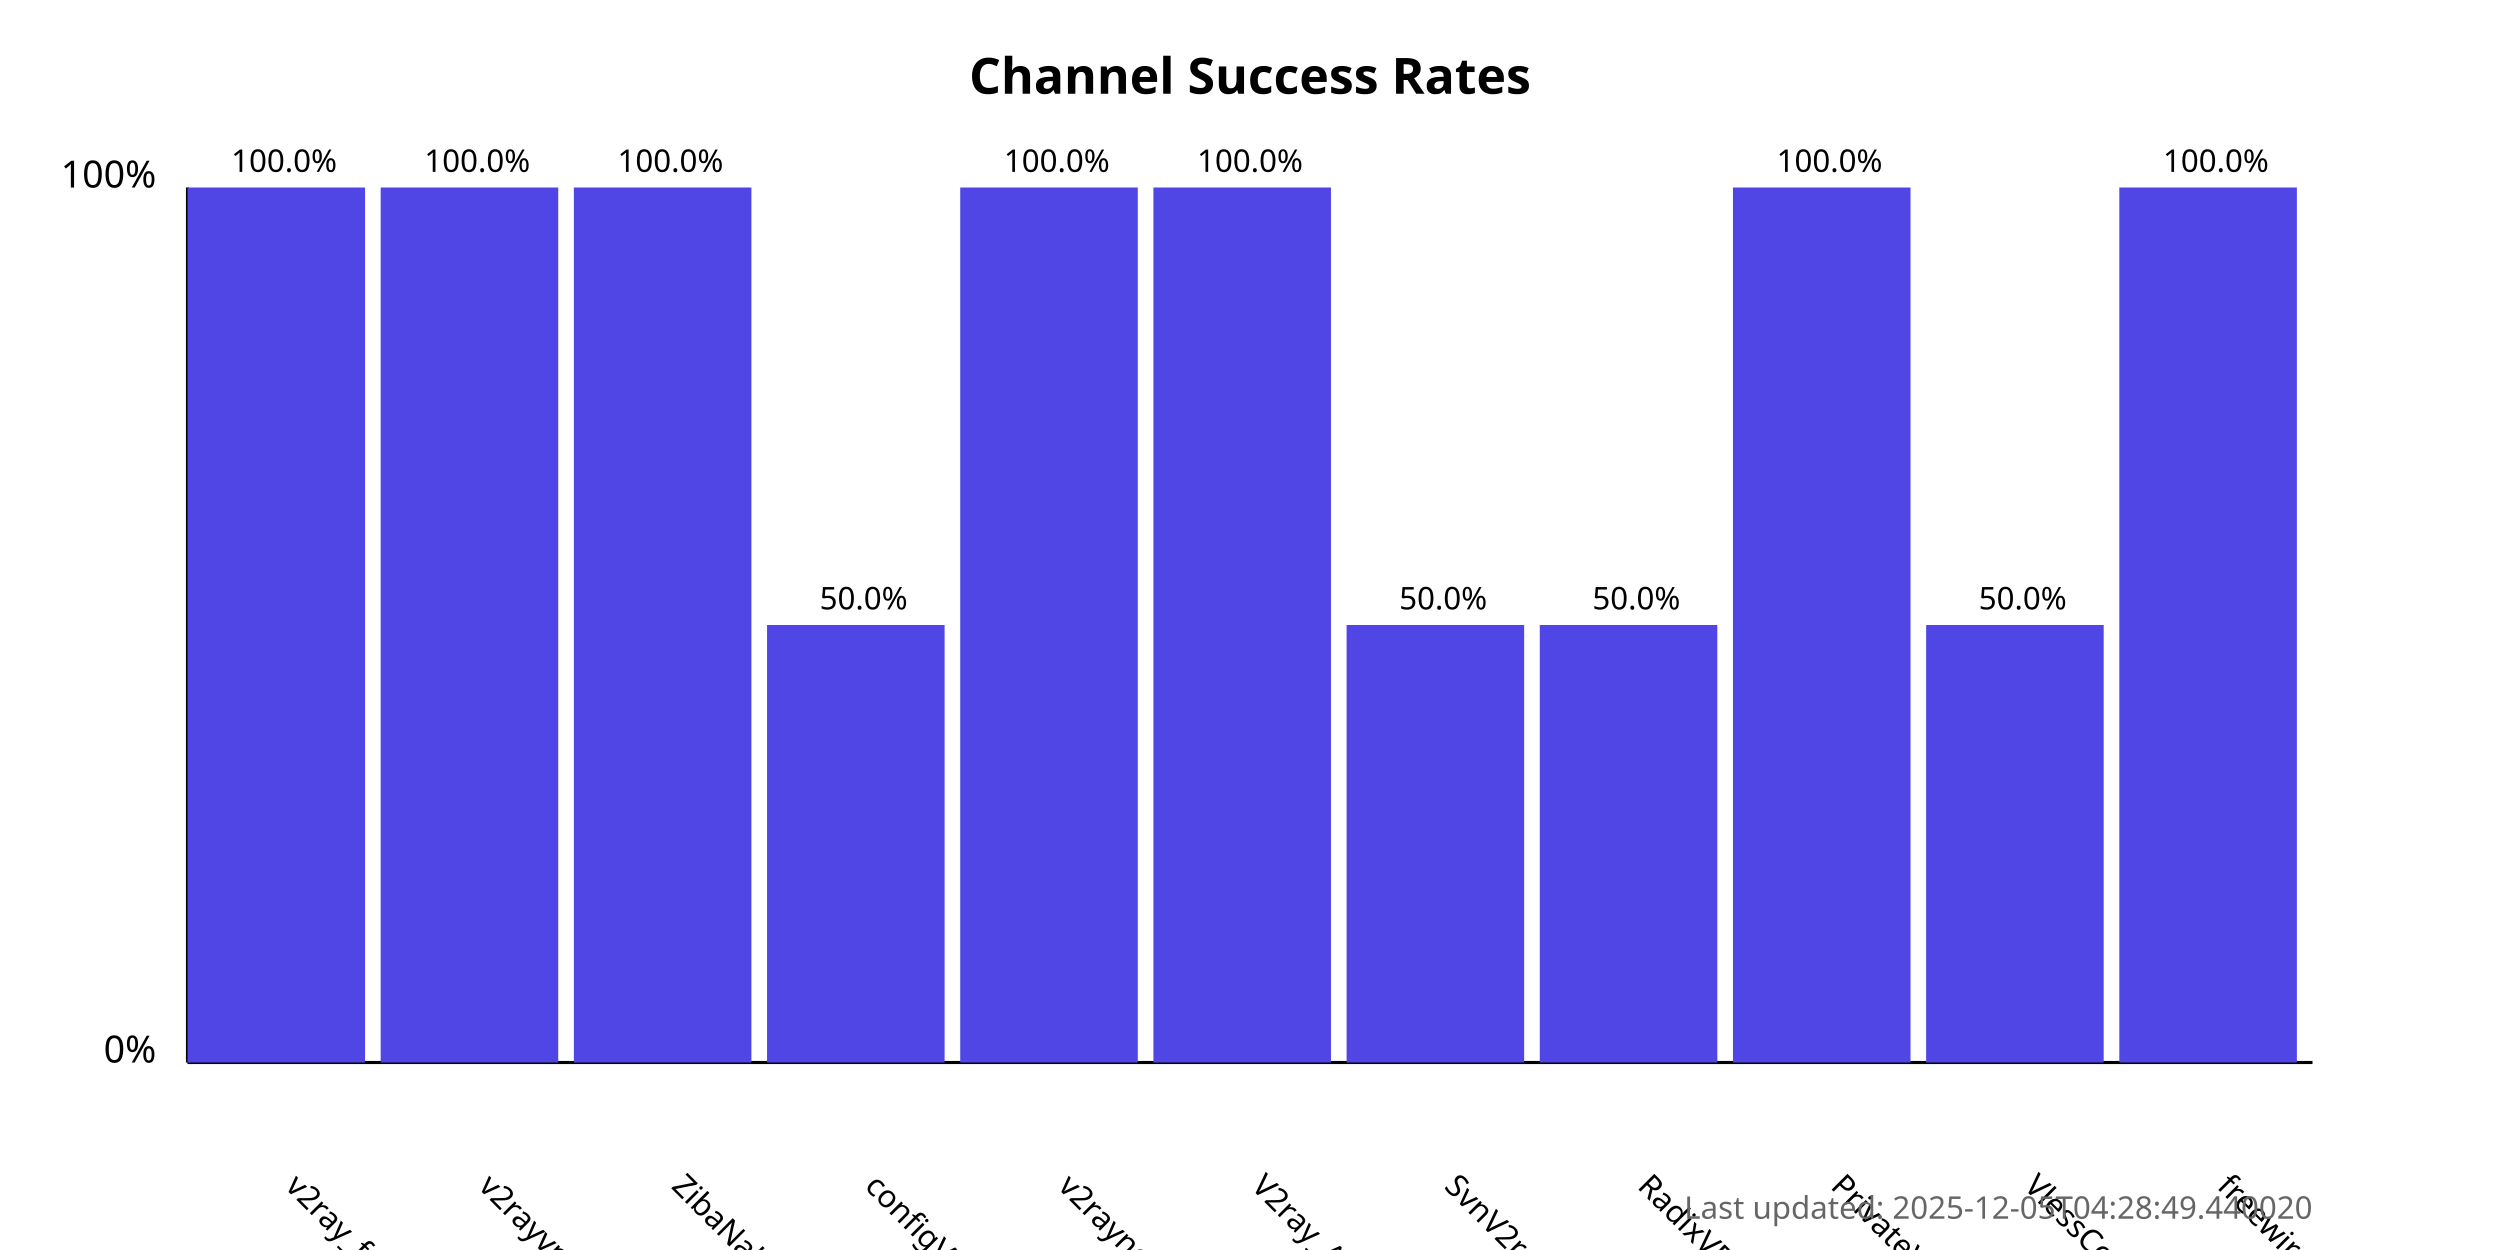
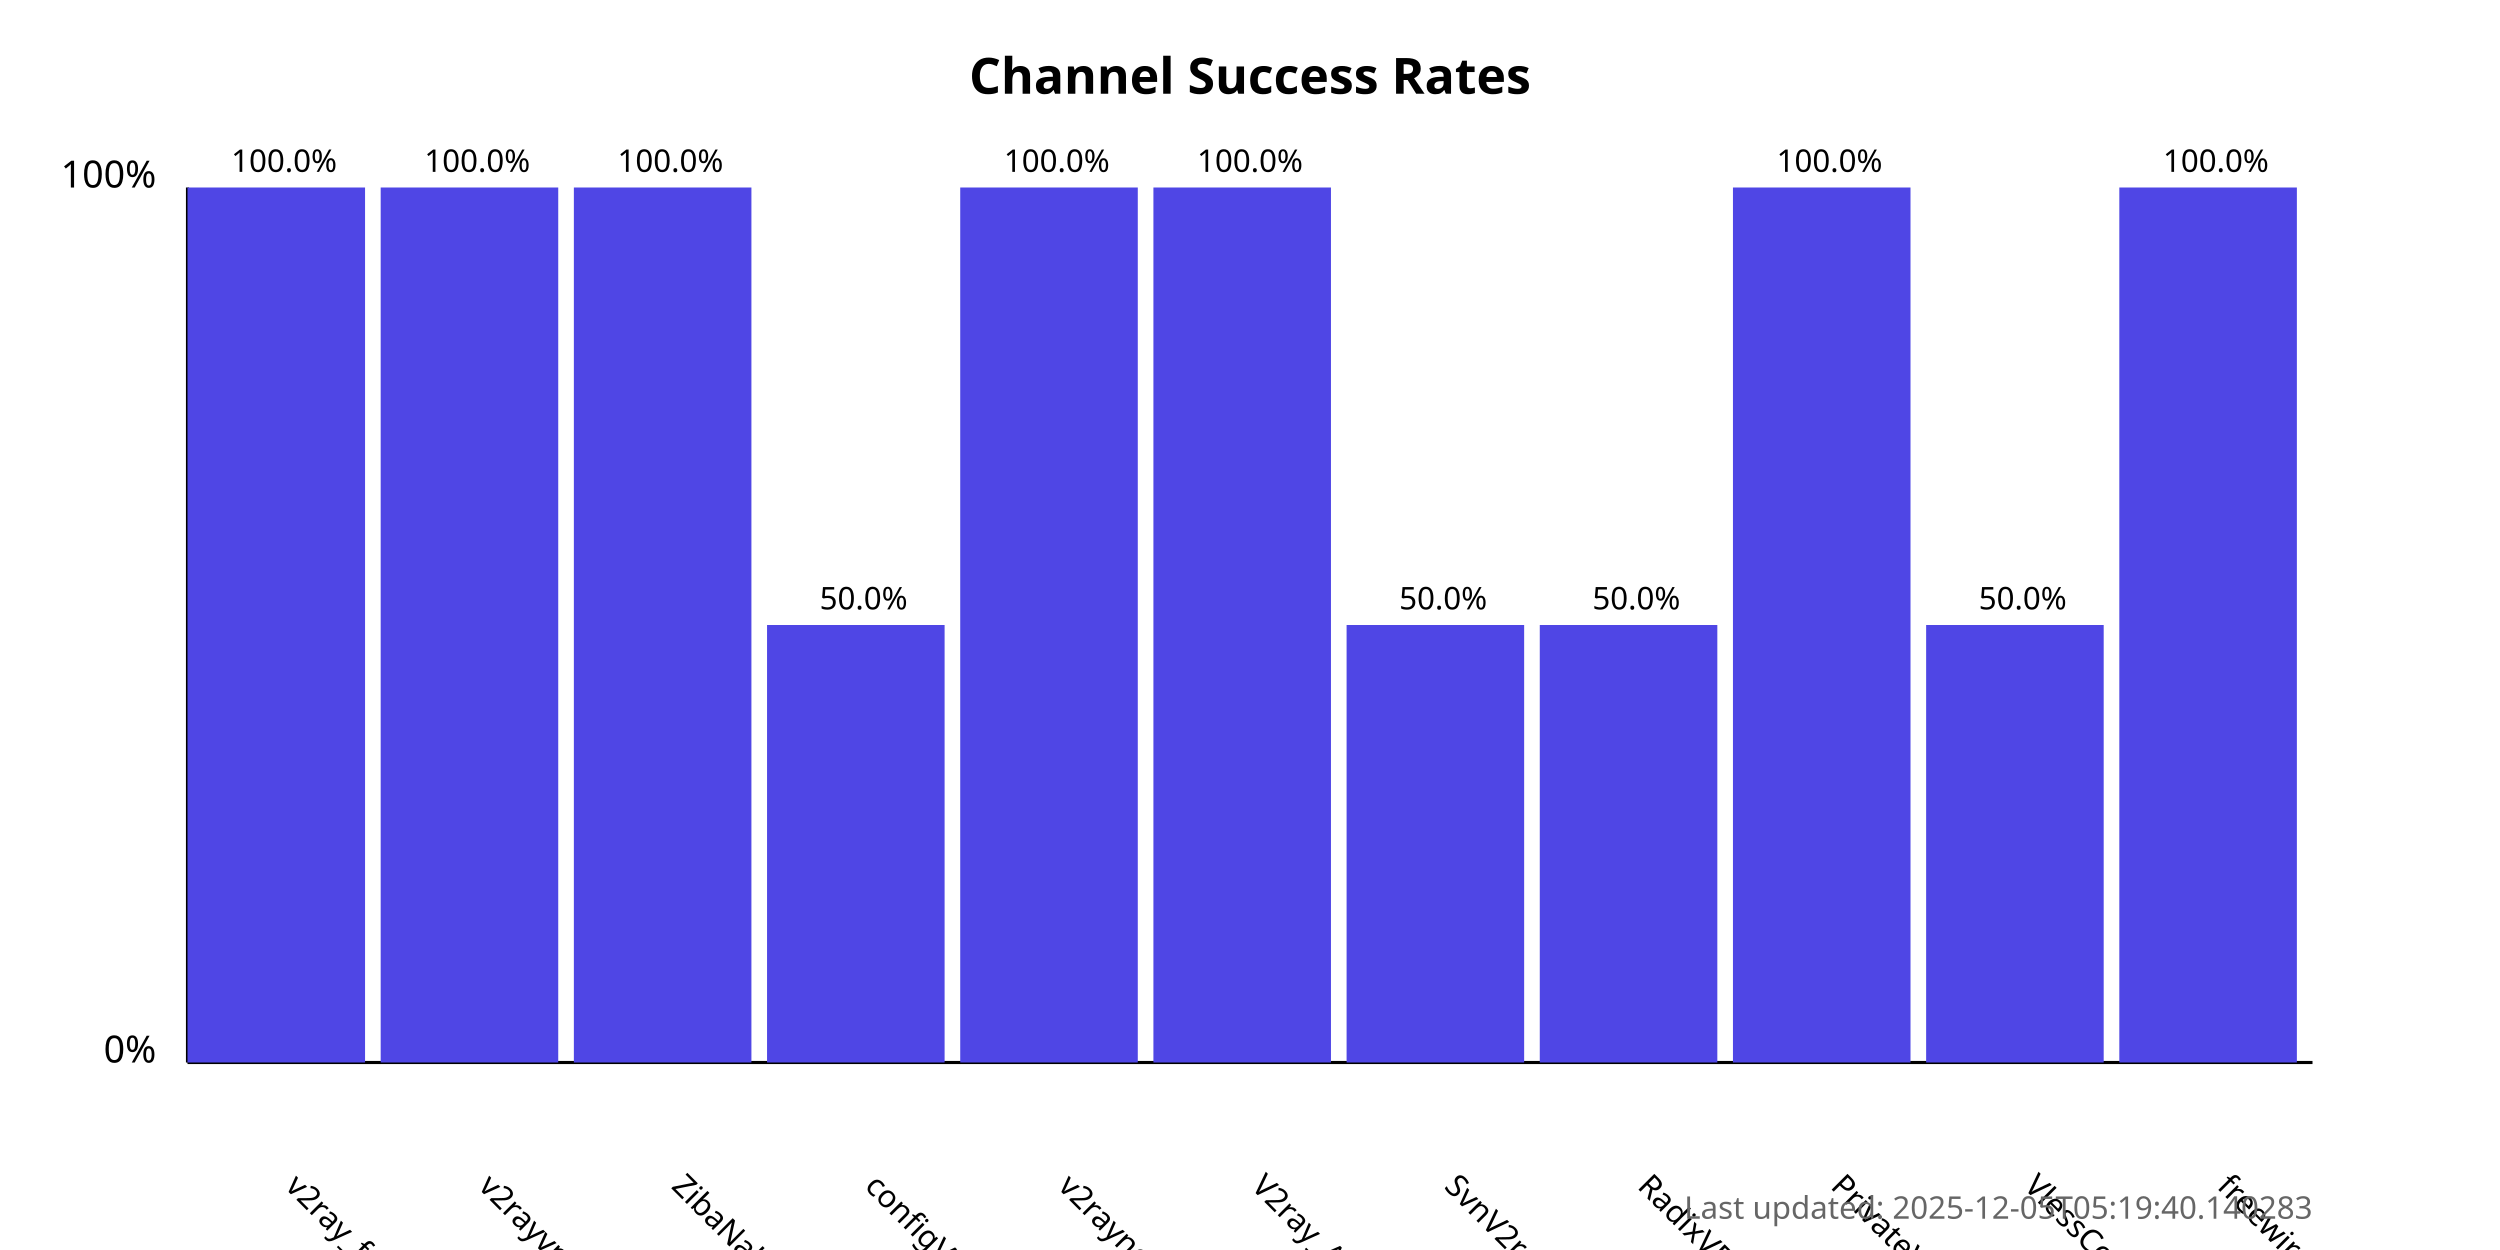
<svg xmlns="http://www.w3.org/2000/svg" width="800" height="400">
  <style>
            .chart-title { font: bold 16px sans-serif; }
            .axis-label { font: 12px sans-serif; }
            .tick-label { font: 10px sans-serif; }
            .bar { fill: #4f46e5; }
            .bar:hover { fill: #6366f1; }
            .timestamp { font: 10px sans-serif; fill: #666; }
        </style>
  <text x="400.0" y="30" text-anchor="middle" class="chart-title">
            Channel Success Rates
        </text>
  <line x1="60" y1="340" x2="60" y2="60" stroke="black" stroke-width="1" />
  <line x1="60" y1="340" x2="740" y2="340" stroke="black" stroke-width="1" />
  <text x="50" y="340" text-anchor="end" class="axis-label">0%</text>
  <text x="50" y="60" text-anchor="end" class="axis-label">100%</text>
  <g>
    <rect x="60" y="60.0" width="56.818" height="280.0" class="bar" />
    <text x="90.909" y="380" transform="rotate(45, 90.90909, 380)" text-anchor="start" class="tick-label">
                v2ray_free_conf
            </text>
    <text x="90.909" y="55.0" text-anchor="middle" class="tick-label">
                100.0%
            </text>
  </g>
  <g>
    <rect x="121.818" y="60.0" width="56.818" height="280.0" class="bar" />
    <text x="152.727" y="380" transform="rotate(45, 152.7273, 380)" text-anchor="start" class="tick-label">
                v2rayvpno
            </text>
    <text x="152.727" y="55.0" text-anchor="middle" class="tick-label">
                100.0%
            </text>
  </g>
  <g>
    <rect x="183.636" y="60.0" width="56.818" height="280.0" class="bar" />
    <text x="214.545" y="380" transform="rotate(45, 214.5455, 380)" text-anchor="start" class="tick-label">
                ZibaNabz
            </text>
    <text x="214.545" y="55.0" text-anchor="middle" class="tick-label">
                100.0%
            </text>
  </g>
  <g>
    <rect x="245.455" y="200.0" width="56.818" height="140.0" class="bar" />
    <text x="276.364" y="380" transform="rotate(45, 276.3636, 380)" text-anchor="start" class="tick-label">
                configV2rayForFree
            </text>
    <text x="276.364" y="195.0" text-anchor="middle" class="tick-label">
                50.0%
            </text>
  </g>
  <g>
    <rect x="307.273" y="60.0" width="56.818" height="280.0" class="bar" />
    <text x="338.182" y="380" transform="rotate(45, 338.1818, 380)" text-anchor="start" class="tick-label">
                v2rayngvpn
            </text>
    <text x="338.182" y="55.0" text-anchor="middle" class="tick-label">
                100.0%
            </text>
  </g>
  <g>
    <rect x="369.091" y="60.0" width="56.818" height="280.0" class="bar" />
    <text x="400.0" y="380" transform="rotate(45, 400.0, 380)" text-anchor="start" class="tick-label">
                V2ray_Alpha
            </text>
    <text x="400.0" y="55.0" text-anchor="middle" class="tick-label">
                100.0%
            </text>
  </g>
  <g>
    <rect x="430.909" y="200.0" width="56.818" height="140.0" class="bar" />
    <text x="461.818" y="380" transform="rotate(45, 461.8182, 380)" text-anchor="start" class="tick-label">
                SvnV2ray
            </text>
    <text x="461.818" y="195.0" text-anchor="middle" class="tick-label">
                50.0%
            </text>
  </g>
  <g>
    <rect x="492.727" y="200.0" width="56.818" height="140.0" class="bar" />
    <text x="523.636" y="380" transform="rotate(45, 523.6364, 380)" text-anchor="start" class="tick-label">
                RadixVPN
            </text>
    <text x="523.636" y="195.0" text-anchor="middle" class="tick-label">
                50.0%
            </text>
  </g>
  <g>
    <rect x="554.545" y="60.0" width="56.818" height="280.0" class="bar" />
    <text x="585.455" y="380" transform="rotate(45, 585.4545, 380)" text-anchor="start" class="tick-label">
                PrivateVPNs
            </text>
    <text x="585.455" y="55.0" text-anchor="middle" class="tick-label">
                100.0%
            </text>
  </g>
  <g>
    <rect x="616.364" y="200.0" width="56.818" height="140.0" class="bar" />
    <text x="647.273" y="380" transform="rotate(45, 647.2727, 380)" text-anchor="start" class="tick-label">
                VlessConfig
            </text>
    <text x="647.273" y="195.0" text-anchor="middle" class="tick-label">
                50.0%
            </text>
  </g>
  <g>
    <rect x="678.182" y="60.0" width="56.818" height="280.0" class="bar" />
    <text x="709.091" y="380" transform="rotate(45, 709.0909, 380)" text-anchor="start" class="tick-label">
                freewireguard
            </text>
    <text x="709.091" y="55.0" text-anchor="middle" class="tick-label">
                100.0%
            </text>
  </g>
  <text x="740" y="390" text-anchor="end" class="timestamp">
-             Last updated: 2025-12-05T04:28:49.440020
+             Last updated: 2025-12-05T05:19:40.140283
        </text>
</svg>
